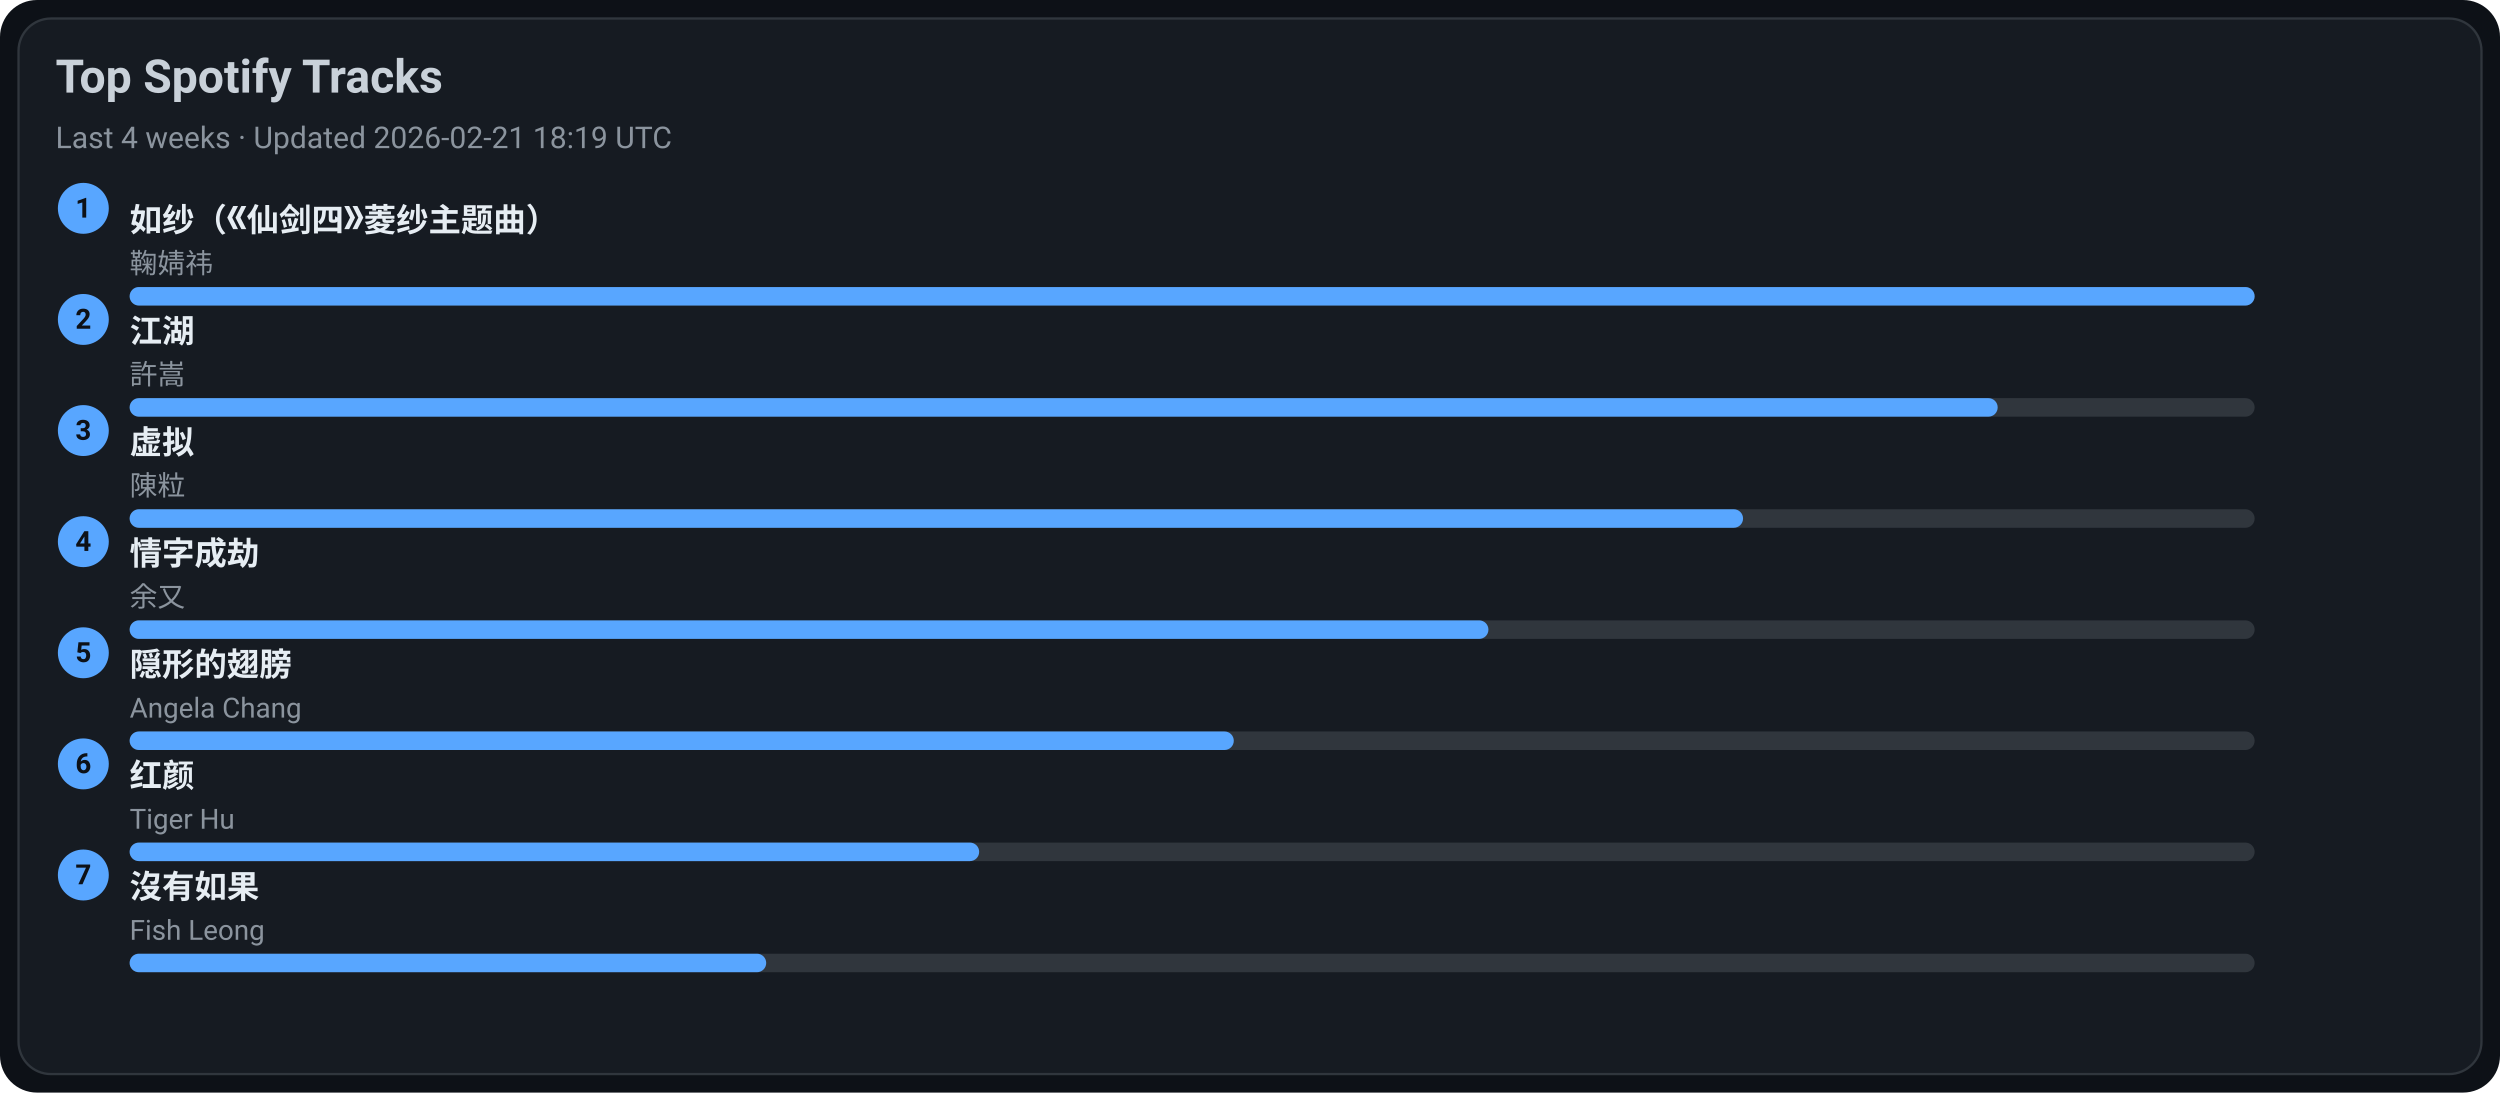
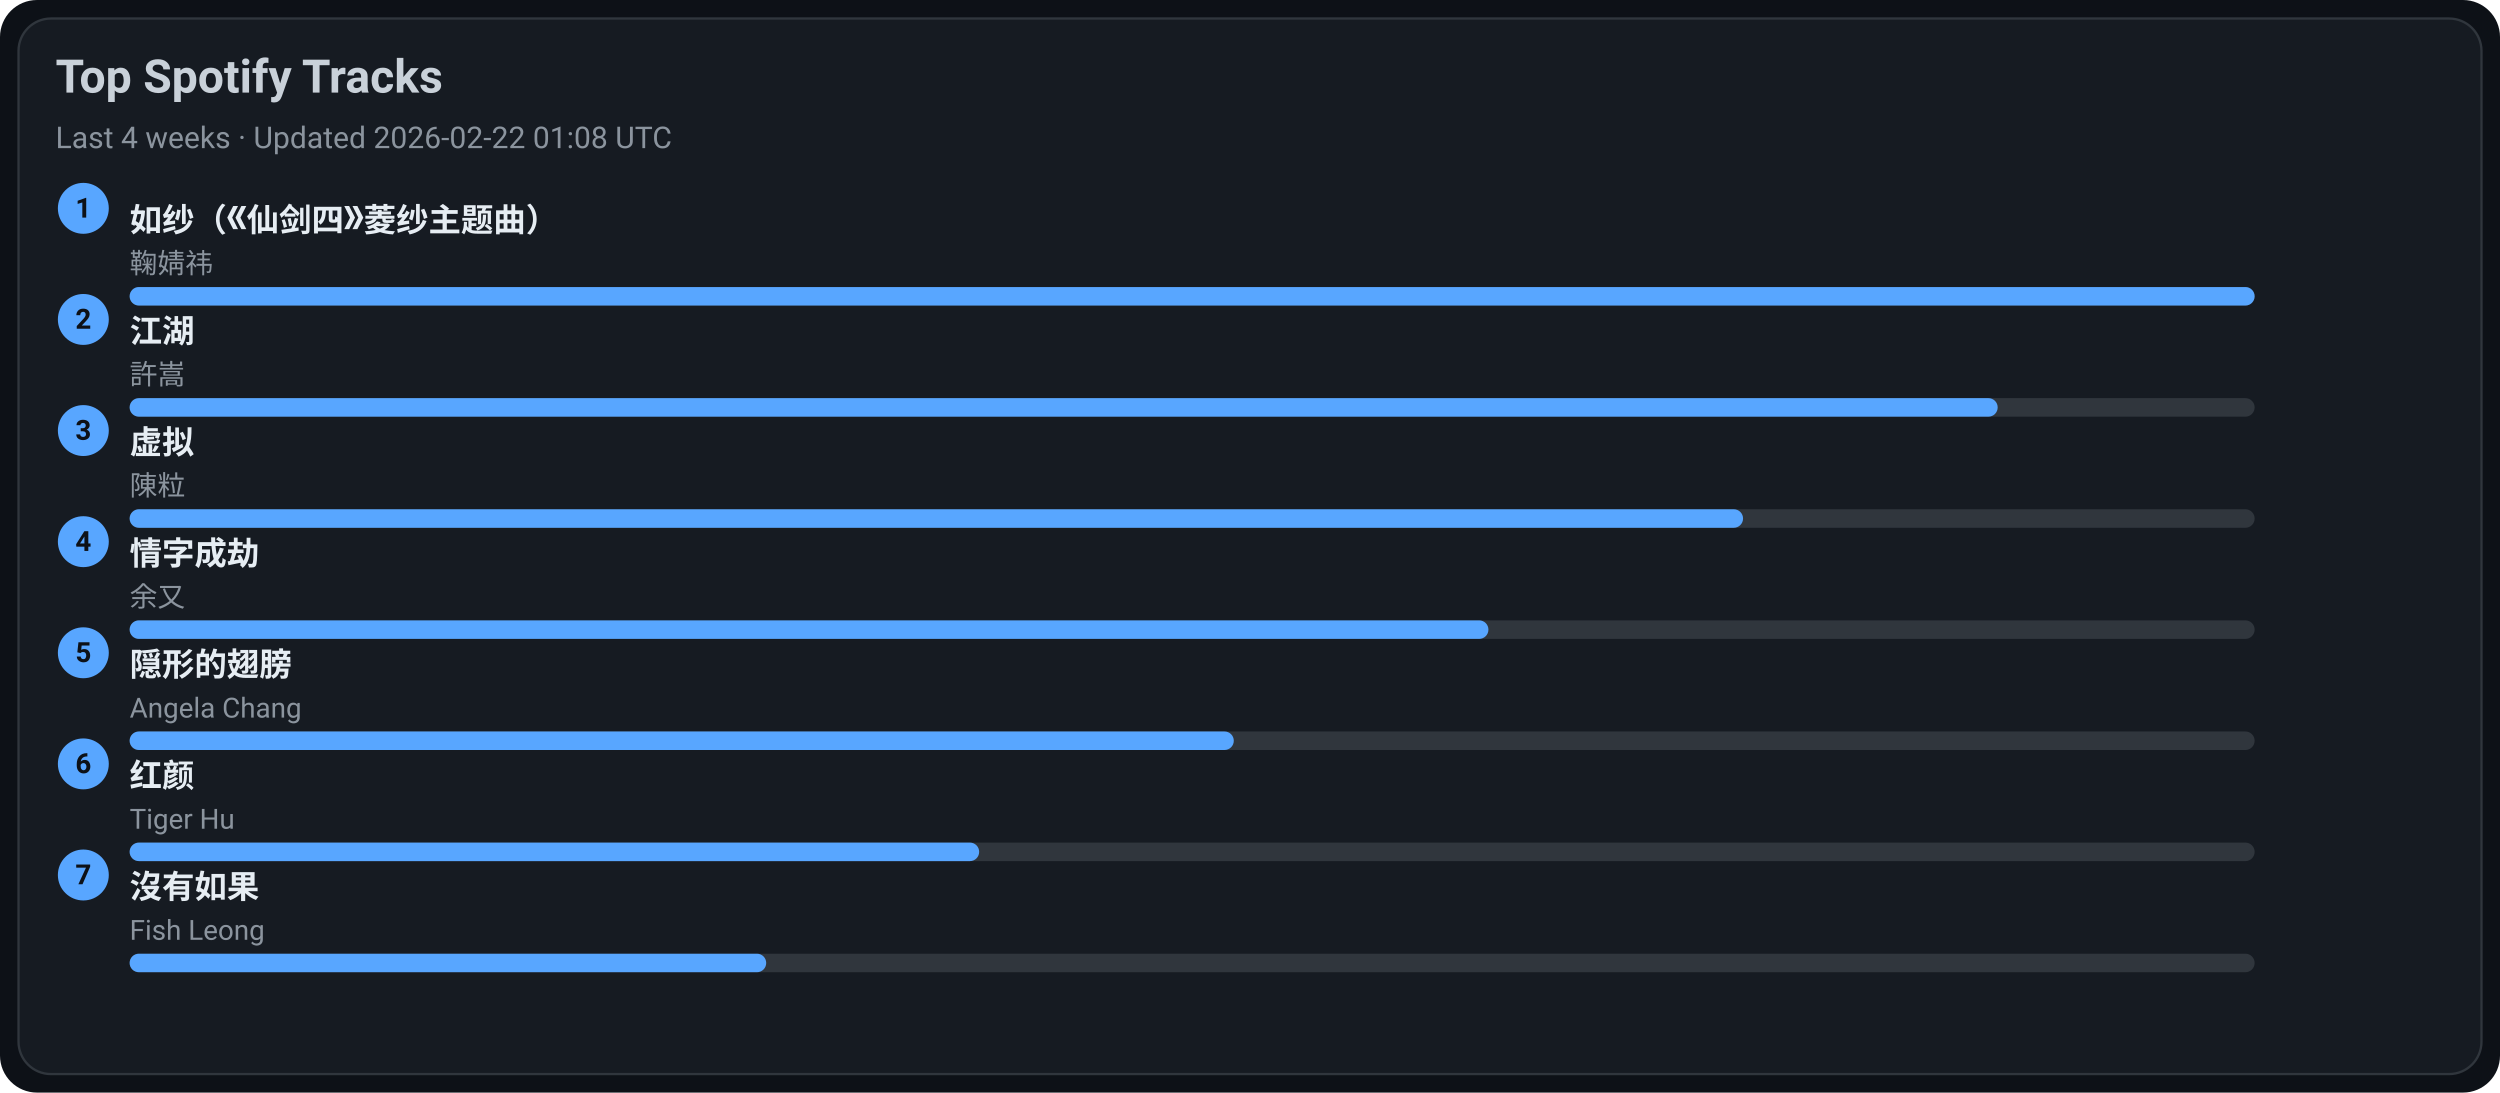
<svg xmlns="http://www.w3.org/2000/svg" width="1080" height="472" viewBox="0 0 1080 472">
  <style>text{font-family:-apple-system,BlinkMacSystemFont,Segoe UI,Roboto,Ubuntu,Helvetica Neue,Arial,Noto Sans,sans-serif}</style>
  <rect width="1080" height="472" rx="16" fill="#0d1117" />
  <rect x="8" y="8" width="1064" height="456" rx="14" fill="#161b22" stroke="#30363d" />
  <text x="24" y="40" font-size="20" fill="#c9d1d9" font-weight="600">Top Spotify Tracks</text>
-   <text x="24" y="64" font-size="13" fill="#8b949e">Last 4 weeks · Updated 2026-02-21 18:19 UTC</text>
+   <text x="24" y="64" font-size="13" fill="#8b949e">Last 4 weeks · Updated 2026-02-22 01:08 UTC</text>
  <circle cx="36" cy="90" r="11" fill="#58a6ff" />
  <text x="36" y="94" text-anchor="middle" font-size="12" fill="#0d1117" font-weight="700">1</text>
  <a href="https://open.spotify.com/track/69FUNgvEVkNbHq43lgvdme" target="_blank" rel="noopener noreferrer">
    <text x="56" y="100" font-size="14" fill="#e6edf3" font-weight="600">如纱（《仙剑四》菱纱主题曲）</text>
  </a>
  <text x="56" y="118" font-size="12" fill="#8b949e">鞠婧祎</text>
  <rect x="56" y="124" width="918" height="8" rx="4" fill="#30363d" />
  <rect x="56" y="124" width="918" height="8" rx="4" fill="#58a6ff" />
  <circle cx="36" cy="138" r="11" fill="#58a6ff" />
  <text x="36" y="142" text-anchor="middle" font-size="12" fill="#0d1117" font-weight="700">2</text>
  <a href="https://open.spotify.com/track/03PCdwqajii1xgp7WIozzC" target="_blank" rel="noopener noreferrer">
    <text x="56" y="148" font-size="14" fill="#e6edf3" font-weight="600">江湖</text>
  </a>
  <text x="56" y="166" font-size="12" fill="#8b949e">許嵩</text>
  <rect x="56" y="172" width="918" height="8" rx="4" fill="#30363d" />
  <rect x="56" y="172" width="807" height="8" rx="4" fill="#58a6ff" />
  <circle cx="36" cy="186" r="11" fill="#58a6ff" />
  <text x="36" y="190" text-anchor="middle" font-size="12" fill="#0d1117" font-weight="700">3</text>
  <a href="https://open.spotify.com/track/5l9sg05BhpfsdLfRvjGsAf" target="_blank" rel="noopener noreferrer">
    <text x="56" y="196" font-size="14" fill="#e6edf3" font-weight="600">虚拟</text>
  </a>
  <text x="56" y="214" font-size="12" fill="#8b949e">陳粒</text>
  <rect x="56" y="220" width="918" height="8" rx="4" fill="#30363d" />
  <rect x="56" y="220" width="697" height="8" rx="4" fill="#58a6ff" />
  <circle cx="36" cy="234" r="11" fill="#58a6ff" />
  <text x="36" y="238" text-anchor="middle" font-size="12" fill="#0d1117" font-weight="700">4</text>
  <a href="https://open.spotify.com/track/6PLof7Z5mvbp9im83J4m3m" target="_blank" rel="noopener noreferrer">
    <text x="56" y="244" font-size="14" fill="#e6edf3" font-weight="600">情字成劫</text>
  </a>
  <text x="56" y="262" font-size="12" fill="#8b949e">余又</text>
  <rect x="56" y="268" width="918" height="8" rx="4" fill="#30363d" />
  <rect x="56" y="268" width="587" height="8" rx="4" fill="#58a6ff" />
  <circle cx="36" cy="282" r="11" fill="#58a6ff" />
  <text x="36" y="286" text-anchor="middle" font-size="12" fill="#0d1117" font-weight="700">5</text>
  <a href="https://open.spotify.com/track/6Tv5ukQ3xK8WHxJgWMM6vM" target="_blank" rel="noopener noreferrer">
    <text x="56" y="292" font-size="14" fill="#e6edf3" font-weight="600">隠形的翅膀</text>
  </a>
  <text x="56" y="310" font-size="12" fill="#8b949e">Angela Chang</text>
  <rect x="56" y="316" width="918" height="8" rx="4" fill="#30363d" />
  <rect x="56" y="316" width="477" height="8" rx="4" fill="#58a6ff" />
  <circle cx="36" cy="330" r="11" fill="#58a6ff" />
  <text x="36" y="334" text-anchor="middle" font-size="12" fill="#0d1117" font-weight="700">6</text>
  <a href="https://open.spotify.com/track/6Q7OE4tvrUOIvIDY2EC5Im" target="_blank" rel="noopener noreferrer">
    <text x="56" y="340" font-size="14" fill="#e6edf3" font-weight="600">红颜</text>
  </a>
  <text x="56" y="358" font-size="12" fill="#8b949e">Tiger Hu</text>
  <rect x="56" y="364" width="918" height="8" rx="4" fill="#30363d" />
  <rect x="56" y="364" width="367" height="8" rx="4" fill="#58a6ff" />
  <circle cx="36" cy="378" r="11" fill="#58a6ff" />
  <text x="36" y="382" text-anchor="middle" font-size="12" fill="#0d1117" font-weight="700">7</text>
  <a href="https://open.spotify.com/track/1G9MmoUjo5nC5lB7paaG0l" target="_blank" rel="noopener noreferrer">
    <text x="56" y="388" font-size="14" fill="#e6edf3" font-weight="600">沒有如果</text>
  </a>
  <text x="56" y="406" font-size="12" fill="#8b949e">Fish Leong</text>
  <rect x="56" y="412" width="918" height="8" rx="4" fill="#30363d" />
  <rect x="56" y="412" width="275" height="8" rx="4" fill="#58a6ff" />
</svg>
